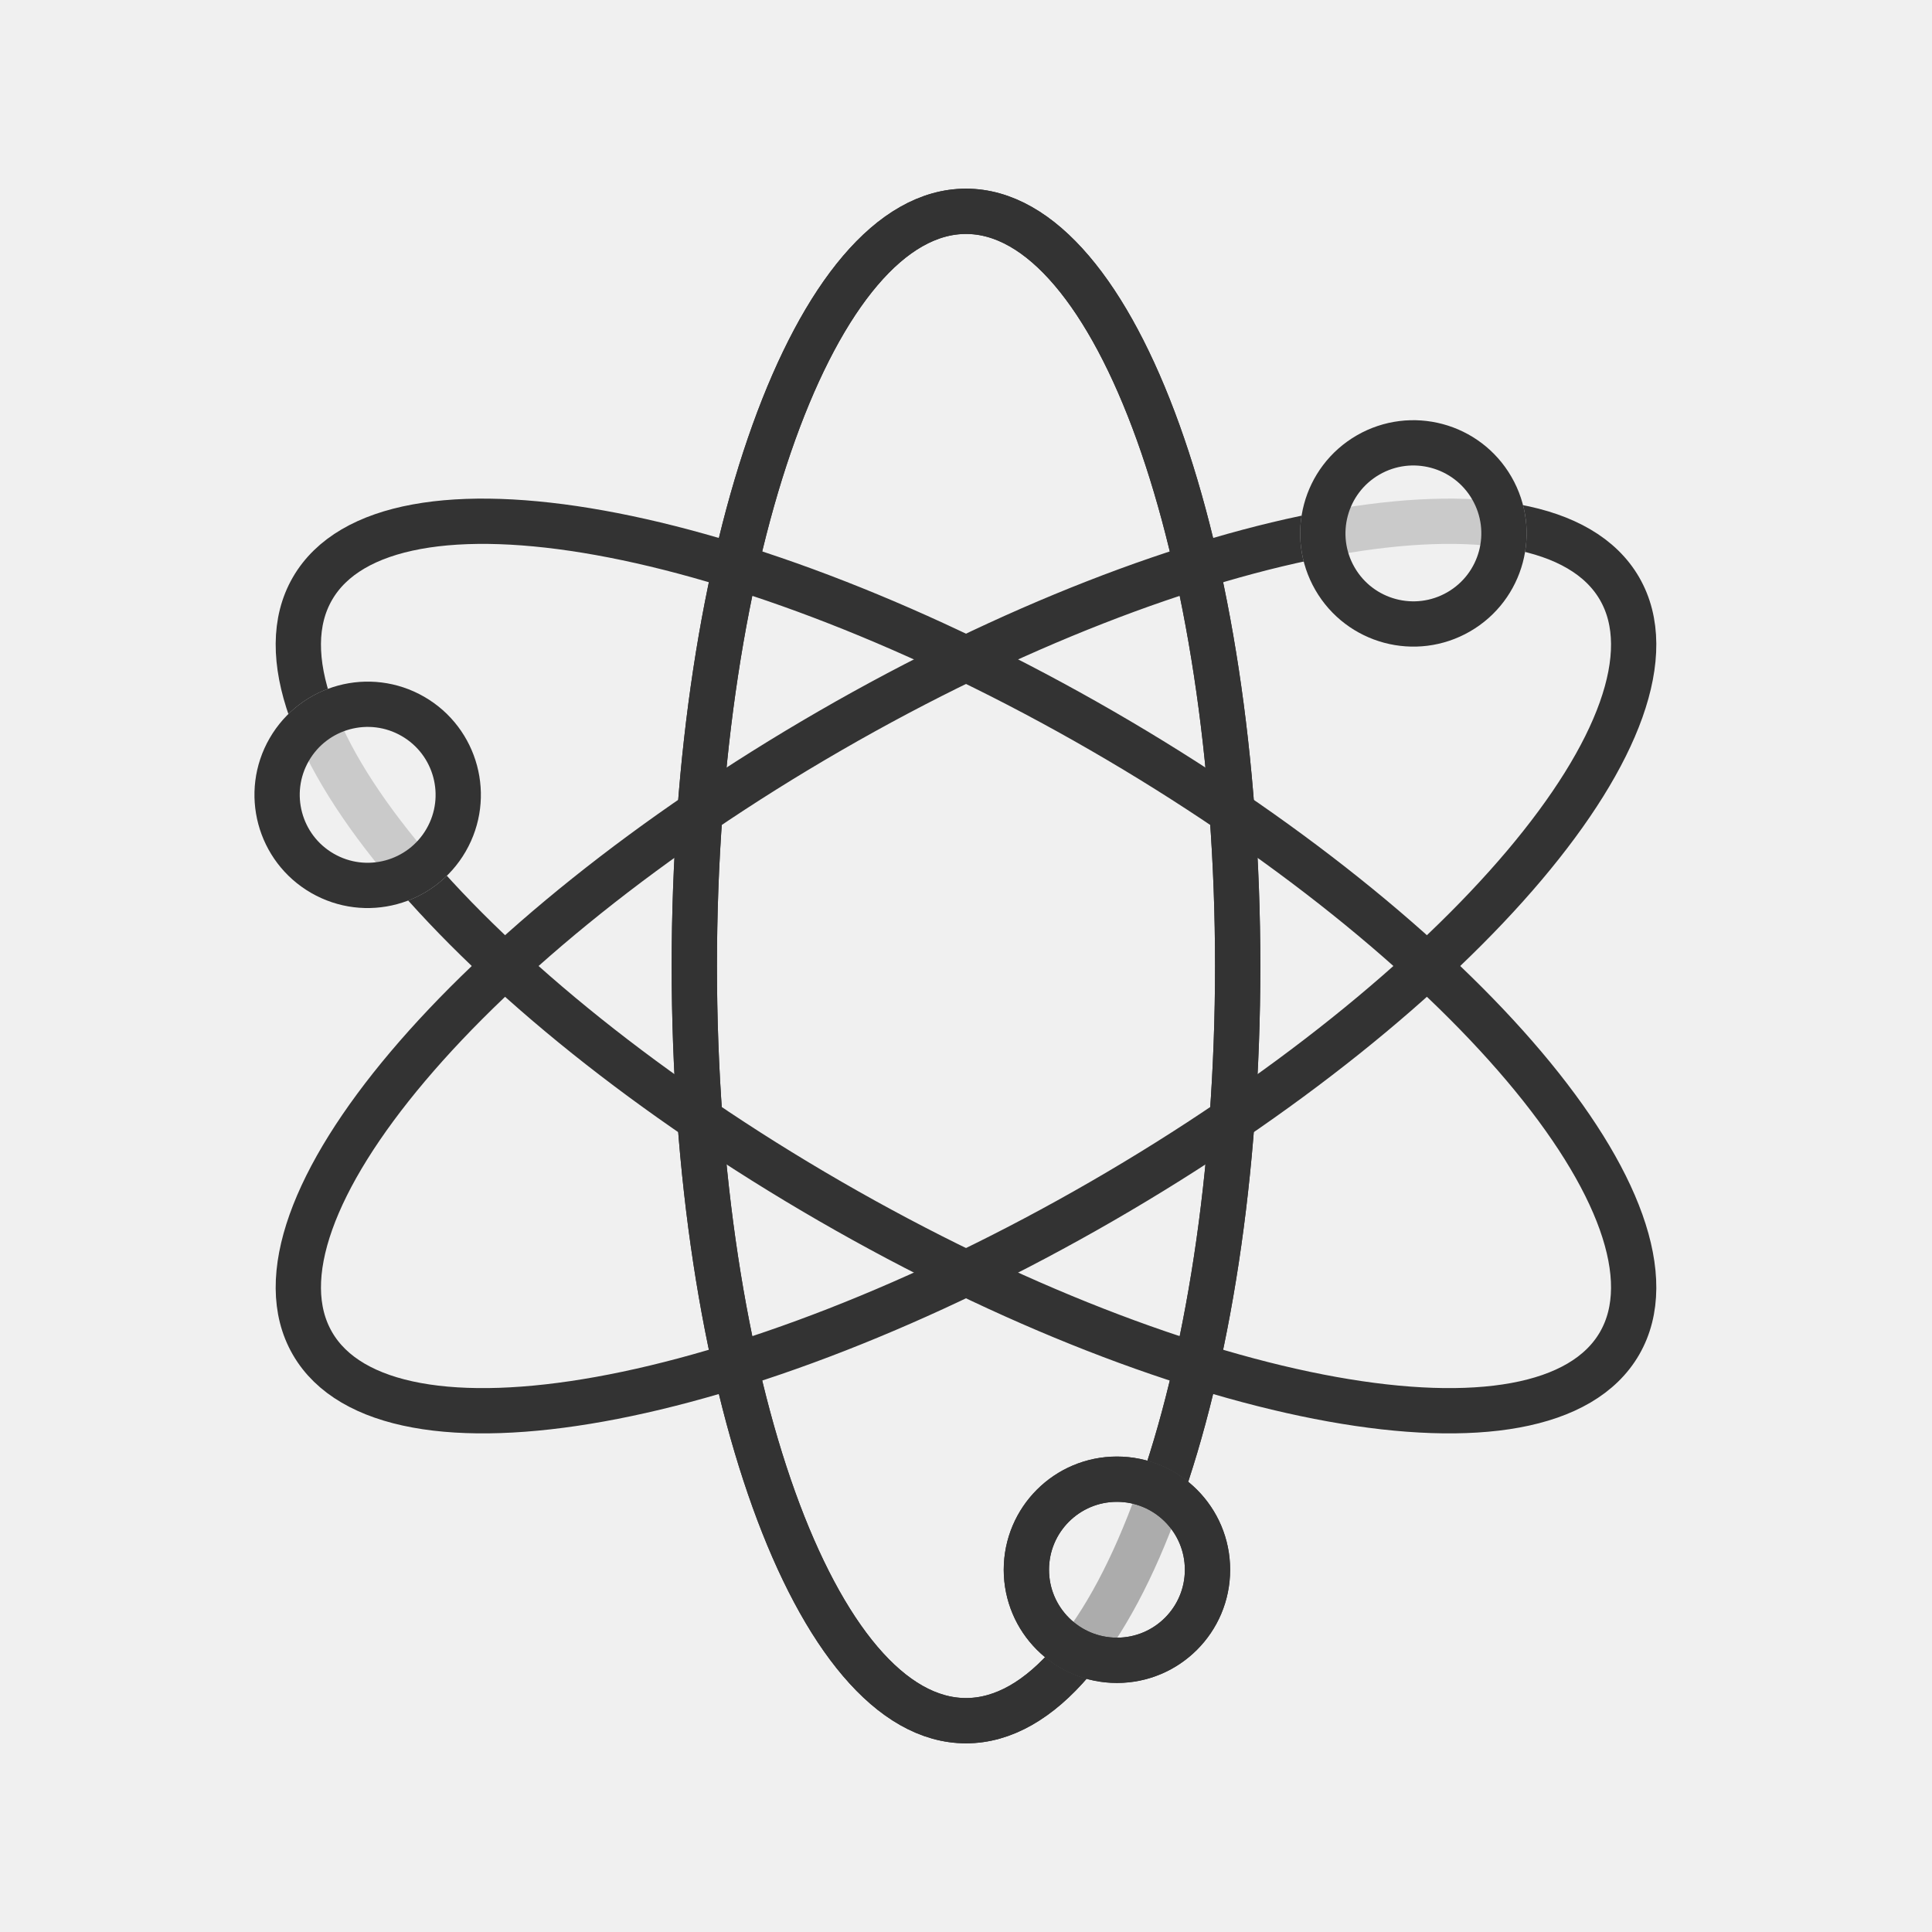
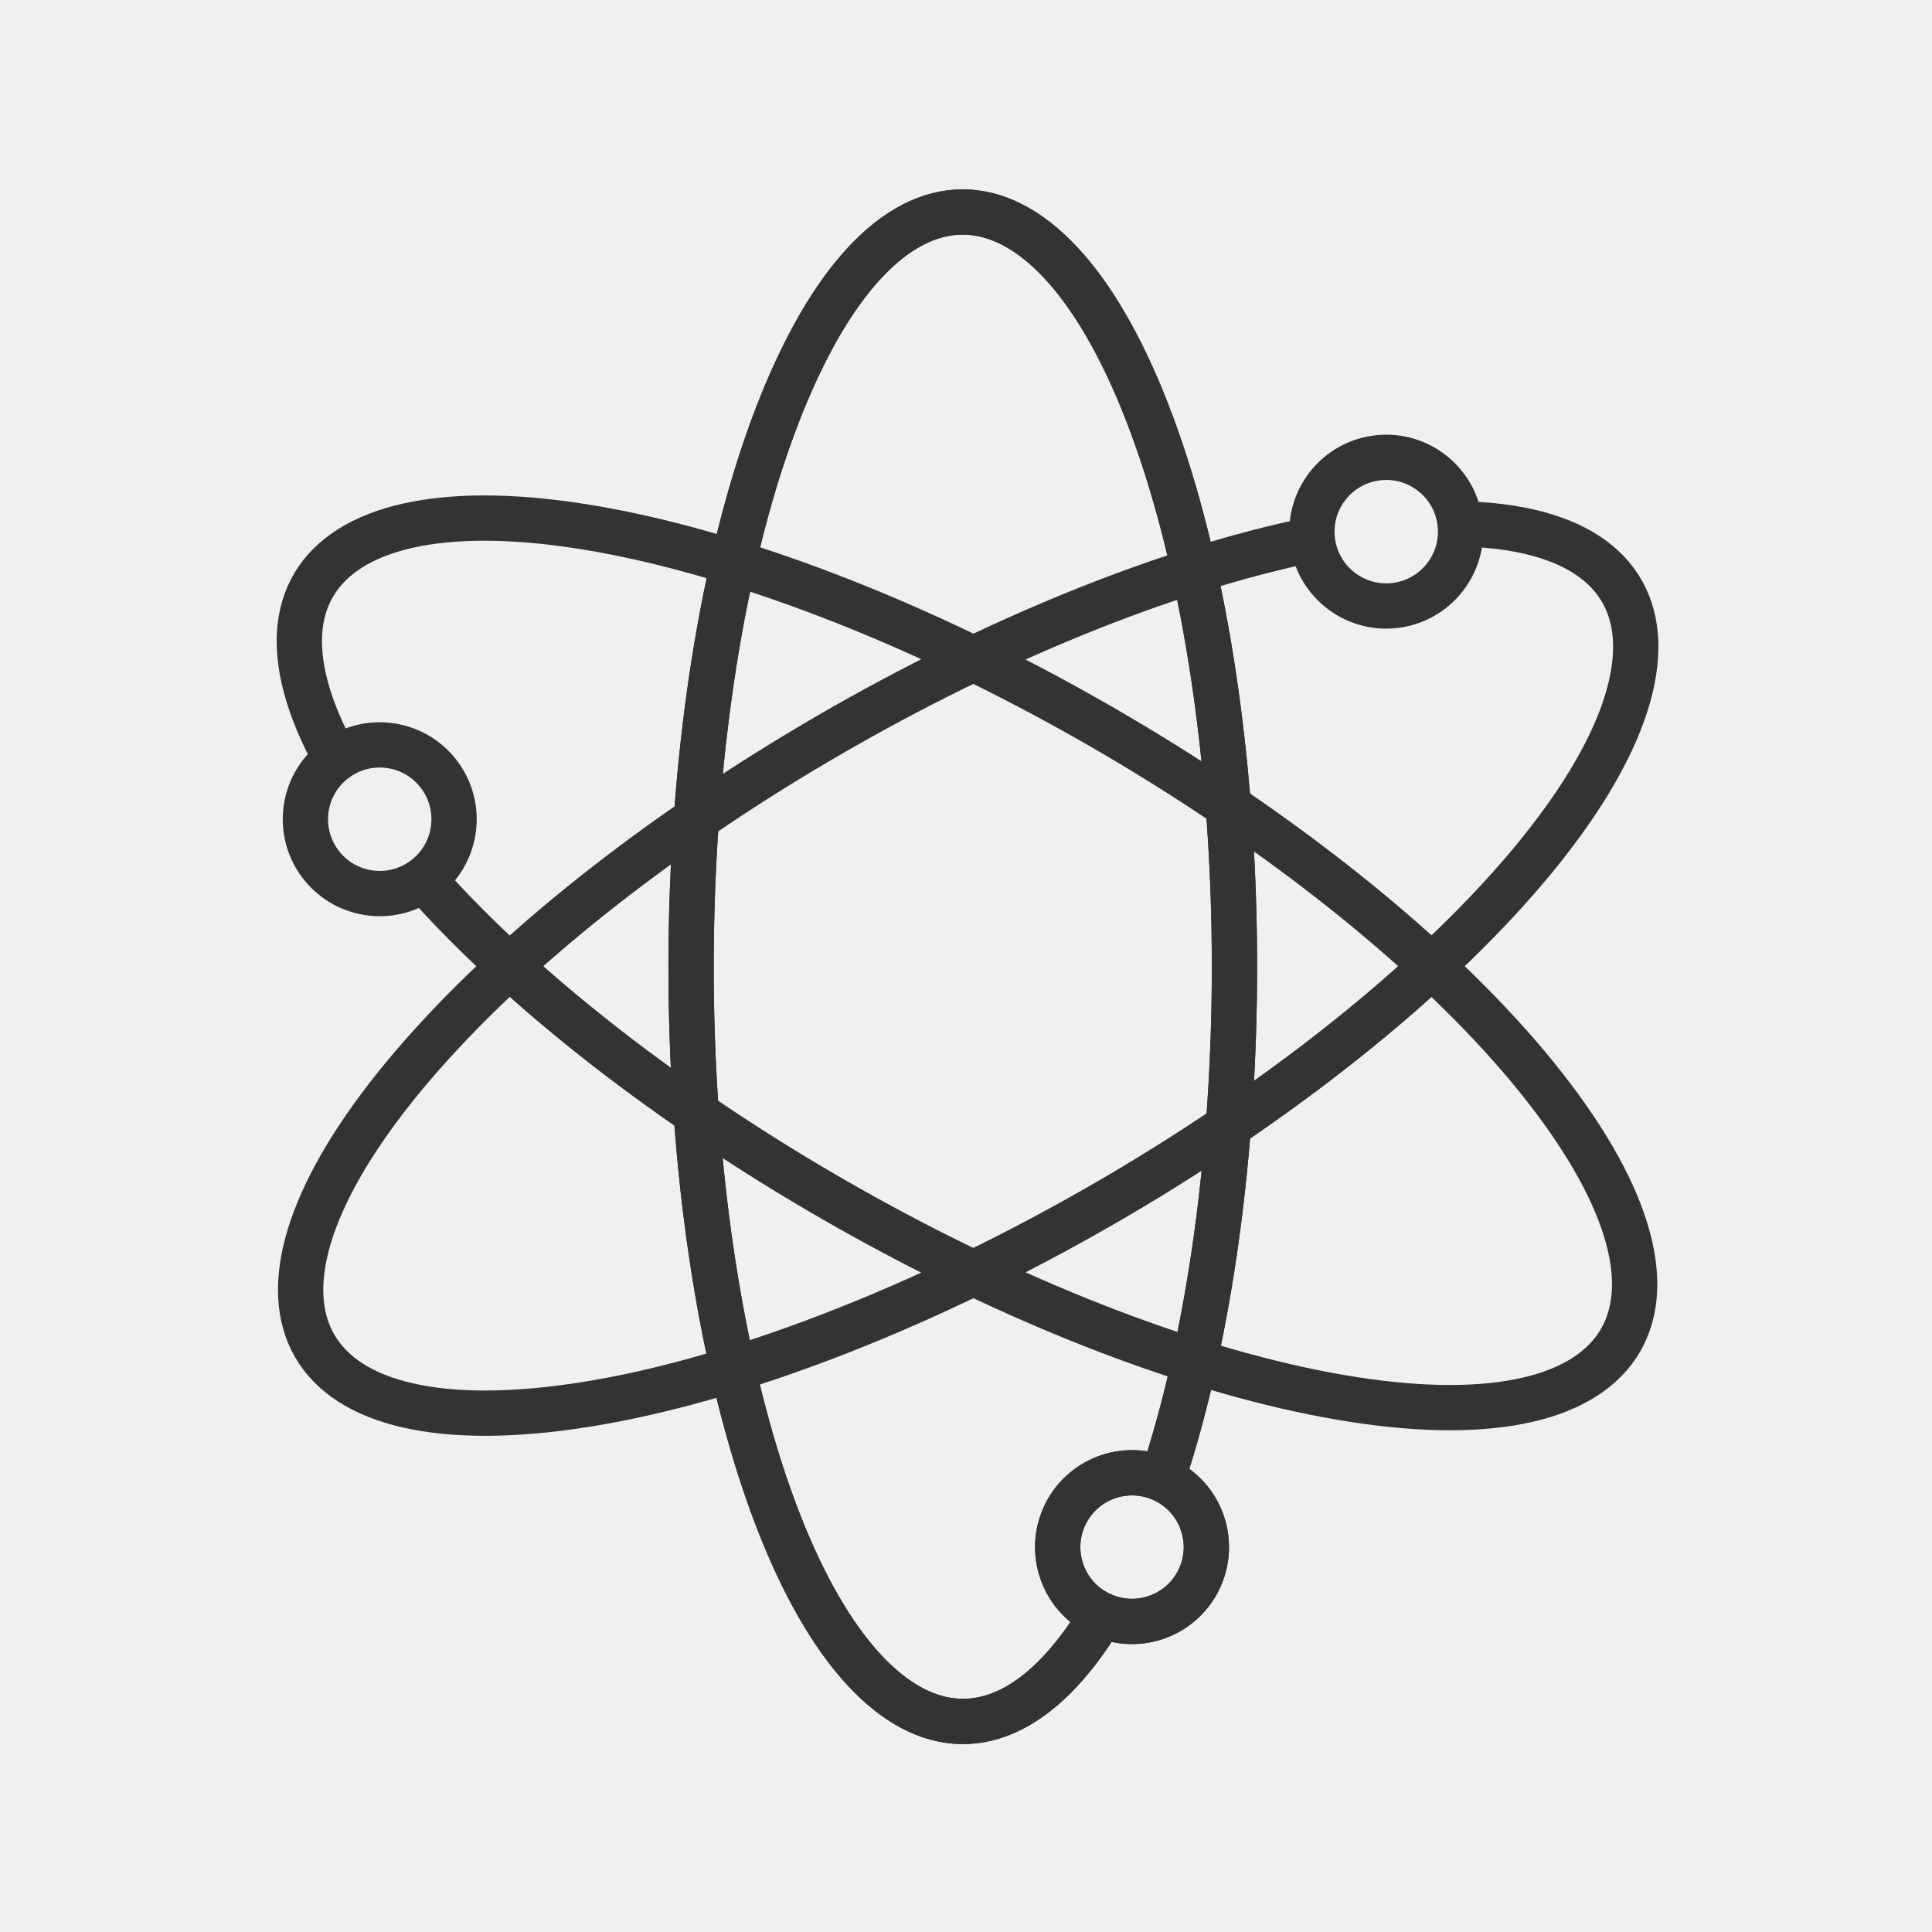
<svg xmlns="http://www.w3.org/2000/svg" viewBox="0 0 128 128" stroke-width="3" stroke="#333" fill="none">
-   <mask id="a">
-     <path fill="#fff" d="M0 0h128v128H0z" />
-     <circle cx="74" cy="104" r="6" fill="#333" />
-   </mask>
-   <g id="b">
-     <ellipse cx="64" cy="64" rx="18" ry="50" mask="url(#a)" />
-     <circle cx="74" cy="104" r="6" />
-   </g>
+   <path d="M77 98A50 18 90 1073 107 1 1 90 0177 98 1 1 90 0173 107" id="b" />
  <use href="#b" />
  <use href="#b" transform="rotate(120 64 64)" />
  <use href="#b" transform="rotate(240 64 64)" />
</svg>
